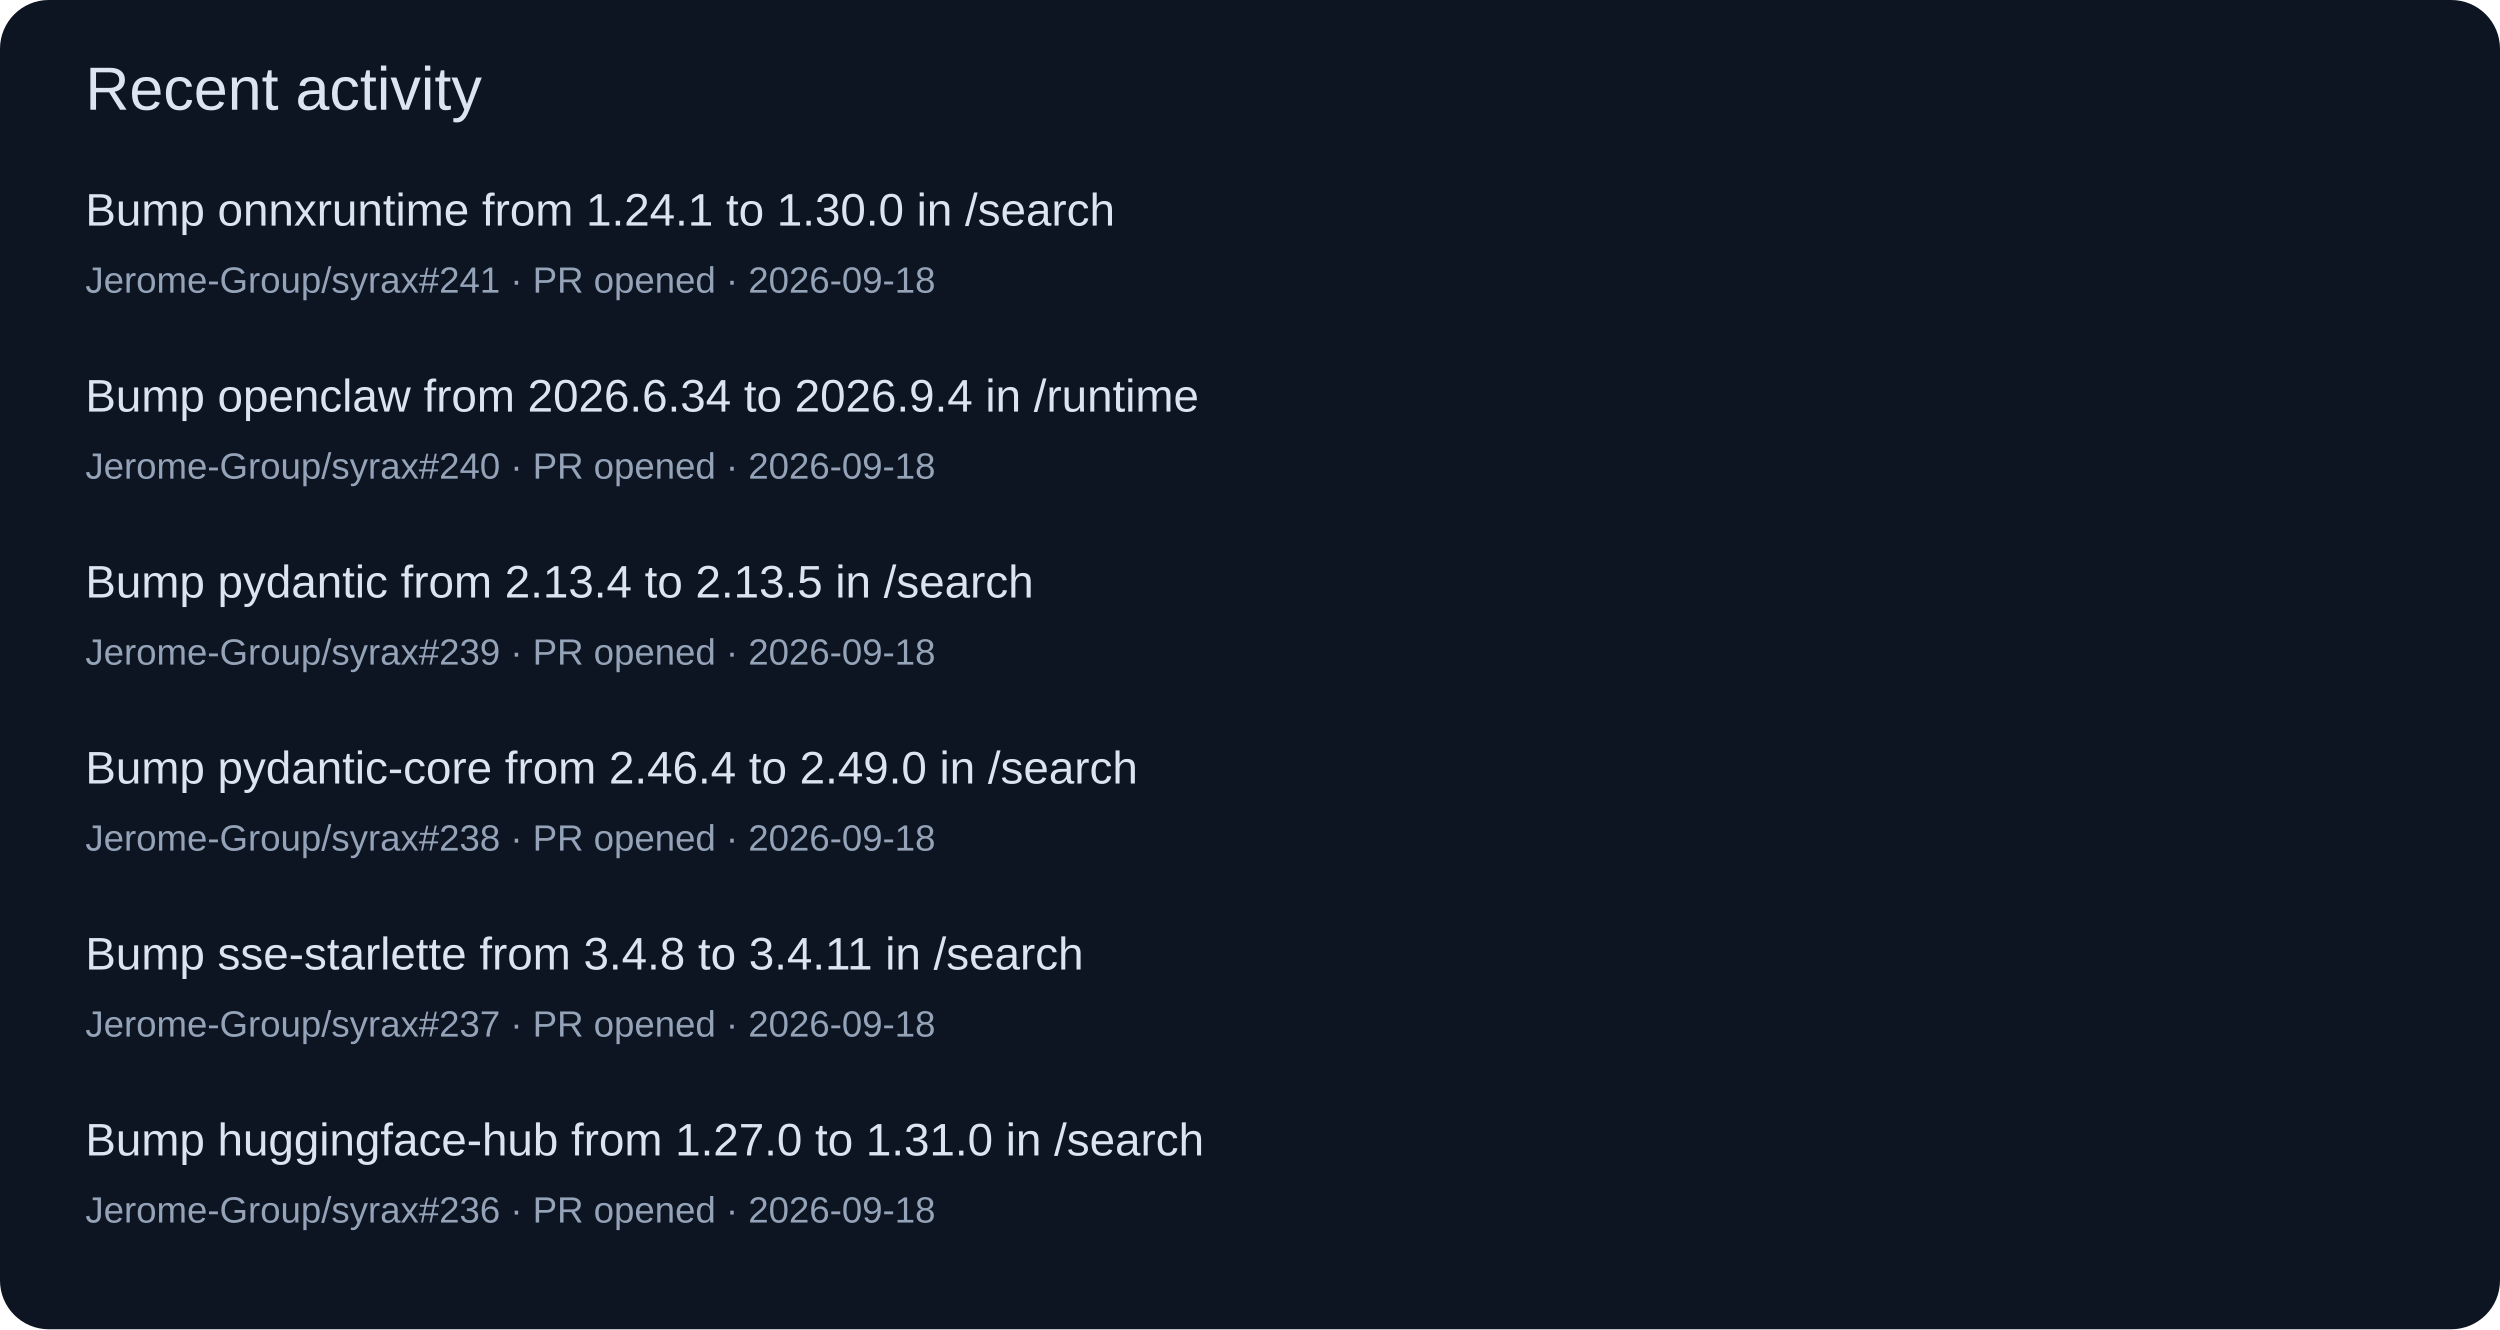
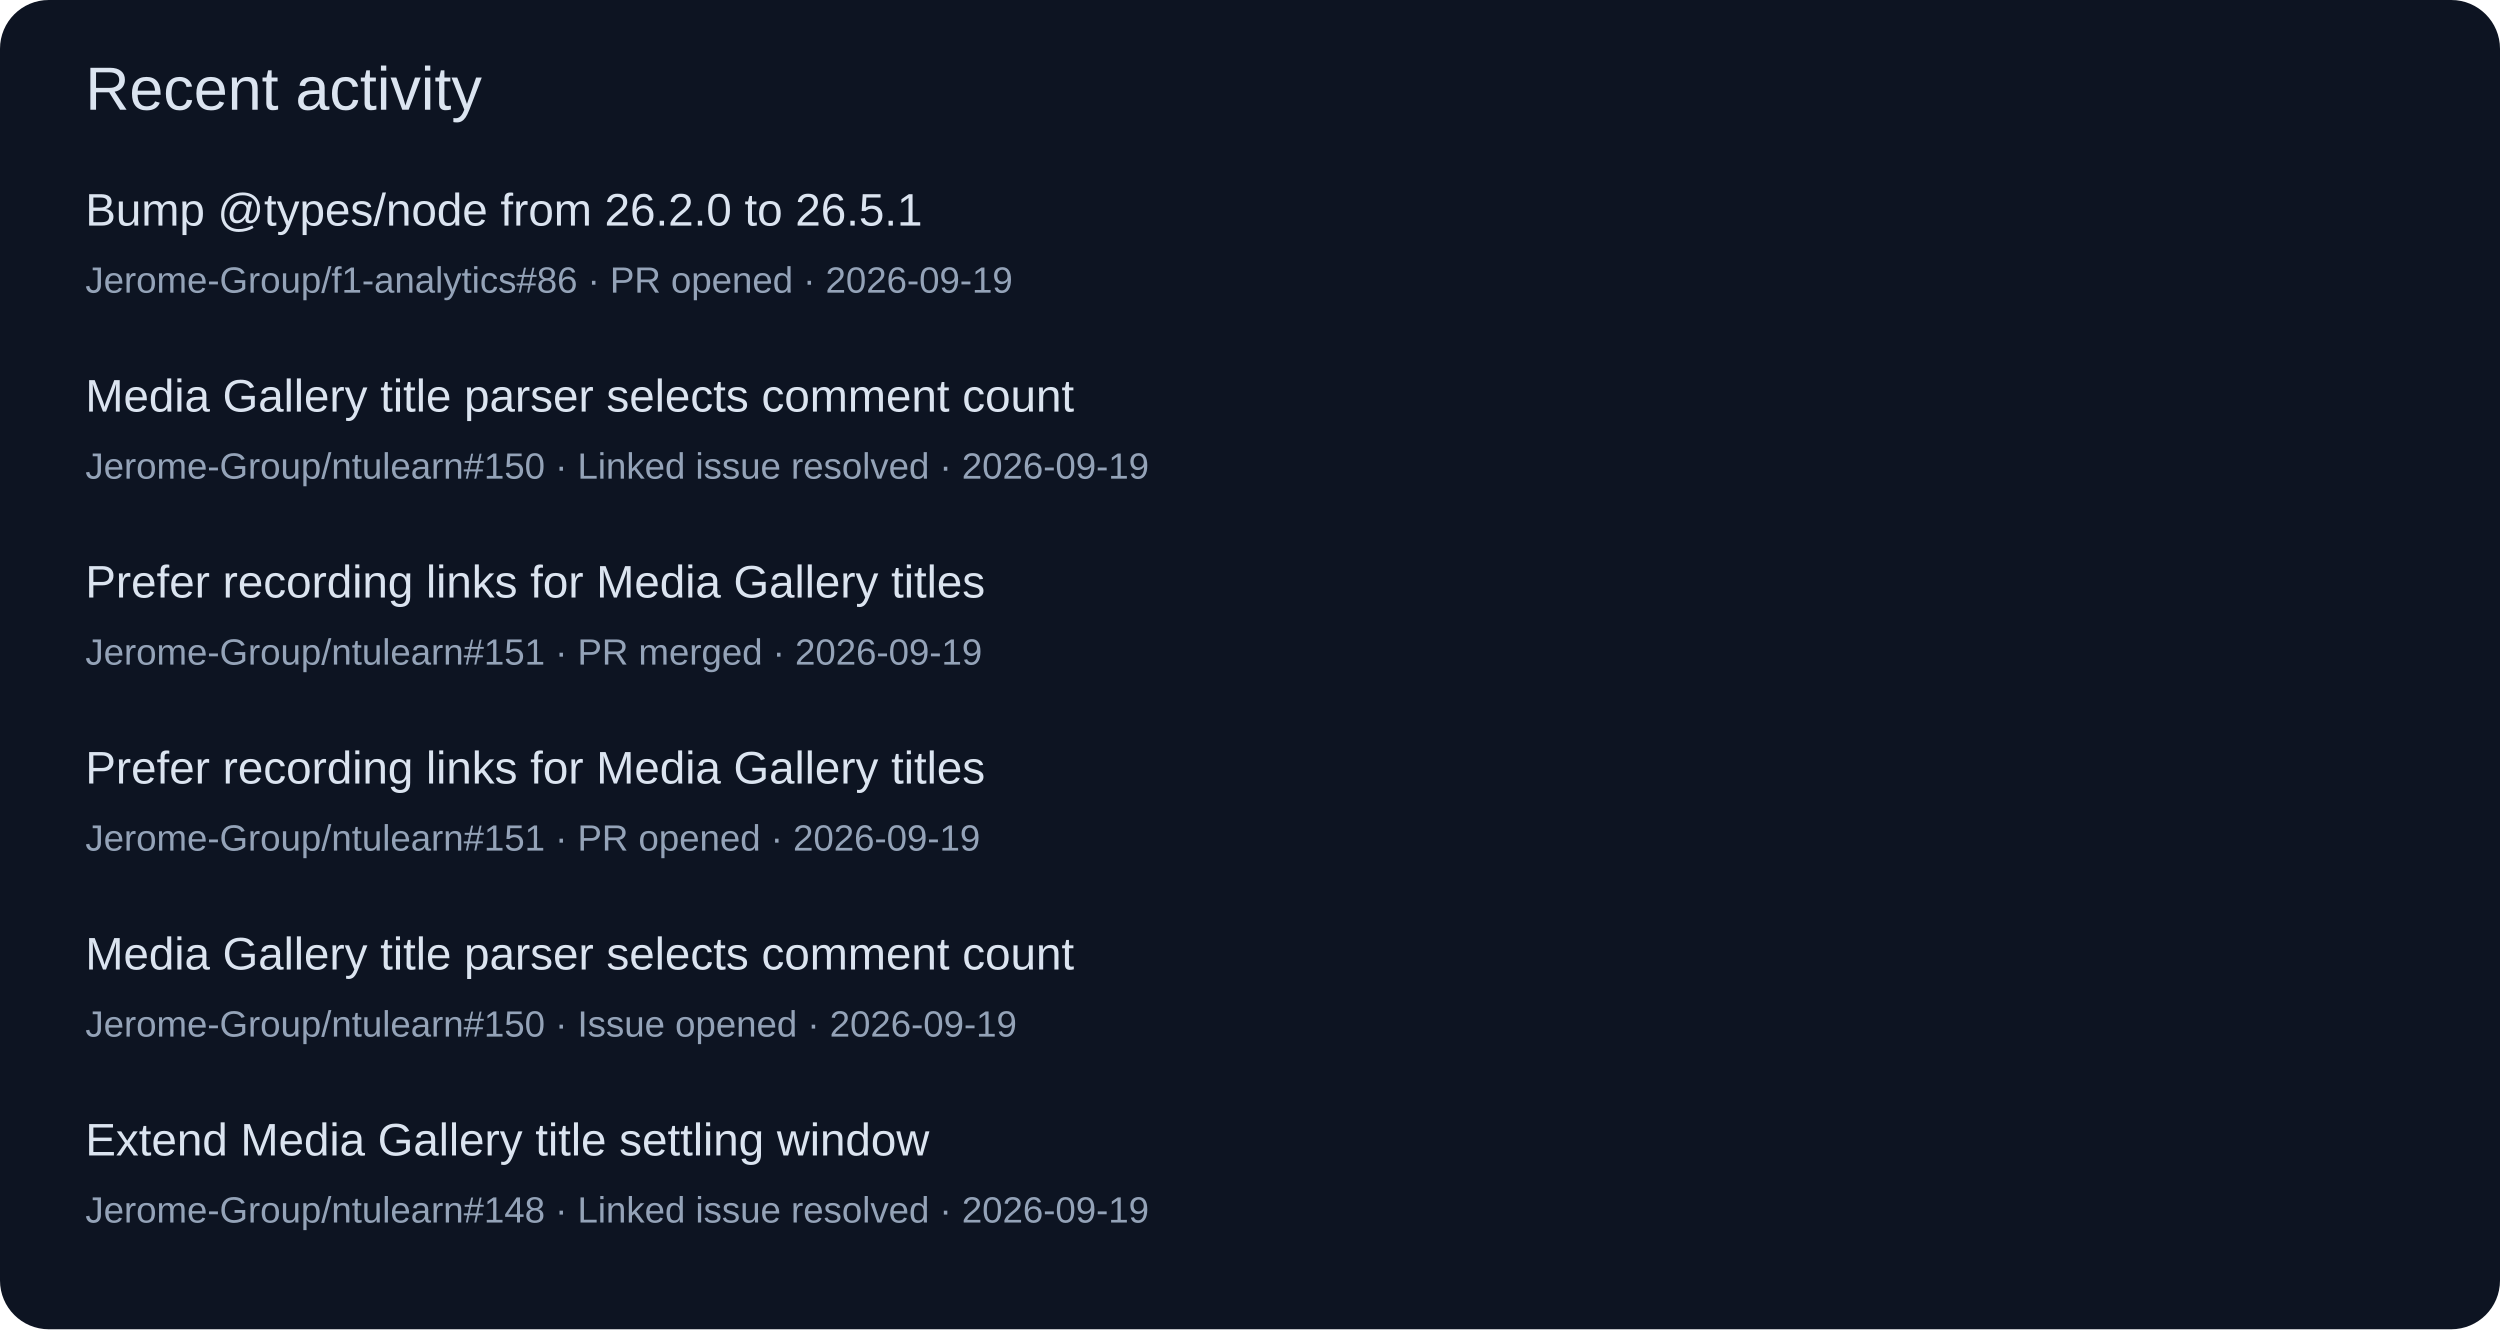
<svg xmlns="http://www.w3.org/2000/svg" width="820" height="436" viewBox="0 0 820 436" role="img">
  <rect width="820" height="436" rx="16" fill="#0d1422" />
  <g font-family="Segoe UI,Arial,sans-serif">
    <text x="28" y="36" font-size="20" fill="#dbe4f0">Recent activity</text>
-     <text x="28" y="74" font-size="15" fill="#dbe4f0">Bump onnxruntime from 1.24.1 to 1.30.0 in /search</text>
-     <text x="28" y="96" font-size="12" fill="#94a3b8">Jerome-Group/syrax#241 · PR opened · 2026-09-18</text>
-     <text x="28" y="135" font-size="15" fill="#dbe4f0">Bump openclaw from 2026.6.34 to 2026.9.4 in /runtime</text>
-     <text x="28" y="157" font-size="12" fill="#94a3b8">Jerome-Group/syrax#240 · PR opened · 2026-09-18</text>
-     <text x="28" y="196" font-size="15" fill="#dbe4f0">Bump pydantic from 2.13.4 to 2.13.5 in /search</text>
-     <text x="28" y="218" font-size="12" fill="#94a3b8">Jerome-Group/syrax#239 · PR opened · 2026-09-18</text>
-     <text x="28" y="257" font-size="15" fill="#dbe4f0">Bump pydantic-core from 2.46.4 to 2.49.0 in /search</text>
-     <text x="28" y="279" font-size="12" fill="#94a3b8">Jerome-Group/syrax#238 · PR opened · 2026-09-18</text>
-     <text x="28" y="318" font-size="15" fill="#dbe4f0">Bump sse-starlette from 3.4.8 to 3.4.11 in /search</text>
-     <text x="28" y="340" font-size="12" fill="#94a3b8">Jerome-Group/syrax#237 · PR opened · 2026-09-18</text>
-     <text x="28" y="379" font-size="15" fill="#dbe4f0">Bump huggingface-hub from 1.27.0 to 1.31.0 in /search</text>
-     <text x="28" y="401" font-size="12" fill="#94a3b8">Jerome-Group/syrax#236 · PR opened · 2026-09-18</text>
+     <text x="28" y="74" font-size="15" fill="#dbe4f0">Bump @types/node from 26.2.0 to 26.5.1</text>
+     <text x="28" y="96" font-size="12" fill="#94a3b8">Jerome-Group/f1-analytics#86 · PR opened · 2026-09-19</text>
+     <text x="28" y="135" font-size="15" fill="#dbe4f0">Media Gallery title parser selects comment count</text>
+     <text x="28" y="157" font-size="12" fill="#94a3b8">Jerome-Group/ntulearn#150 · Linked issue resolved · 2026-09-19</text>
+     <text x="28" y="196" font-size="15" fill="#dbe4f0">Prefer recording links for Media Gallery titles</text>
+     <text x="28" y="218" font-size="12" fill="#94a3b8">Jerome-Group/ntulearn#151 · PR merged · 2026-09-19</text>
+     <text x="28" y="257" font-size="15" fill="#dbe4f0">Prefer recording links for Media Gallery titles</text>
+     <text x="28" y="279" font-size="12" fill="#94a3b8">Jerome-Group/ntulearn#151 · PR opened · 2026-09-19</text>
+     <text x="28" y="318" font-size="15" fill="#dbe4f0">Media Gallery title parser selects comment count</text>
+     <text x="28" y="340" font-size="12" fill="#94a3b8">Jerome-Group/ntulearn#150 · Issue opened · 2026-09-19</text>
+     <text x="28" y="379" font-size="15" fill="#dbe4f0">Extend Media Gallery title settling window</text>
+     <text x="28" y="401" font-size="12" fill="#94a3b8">Jerome-Group/ntulearn#148 · Linked issue resolved · 2026-09-19</text>
  </g>
</svg>
